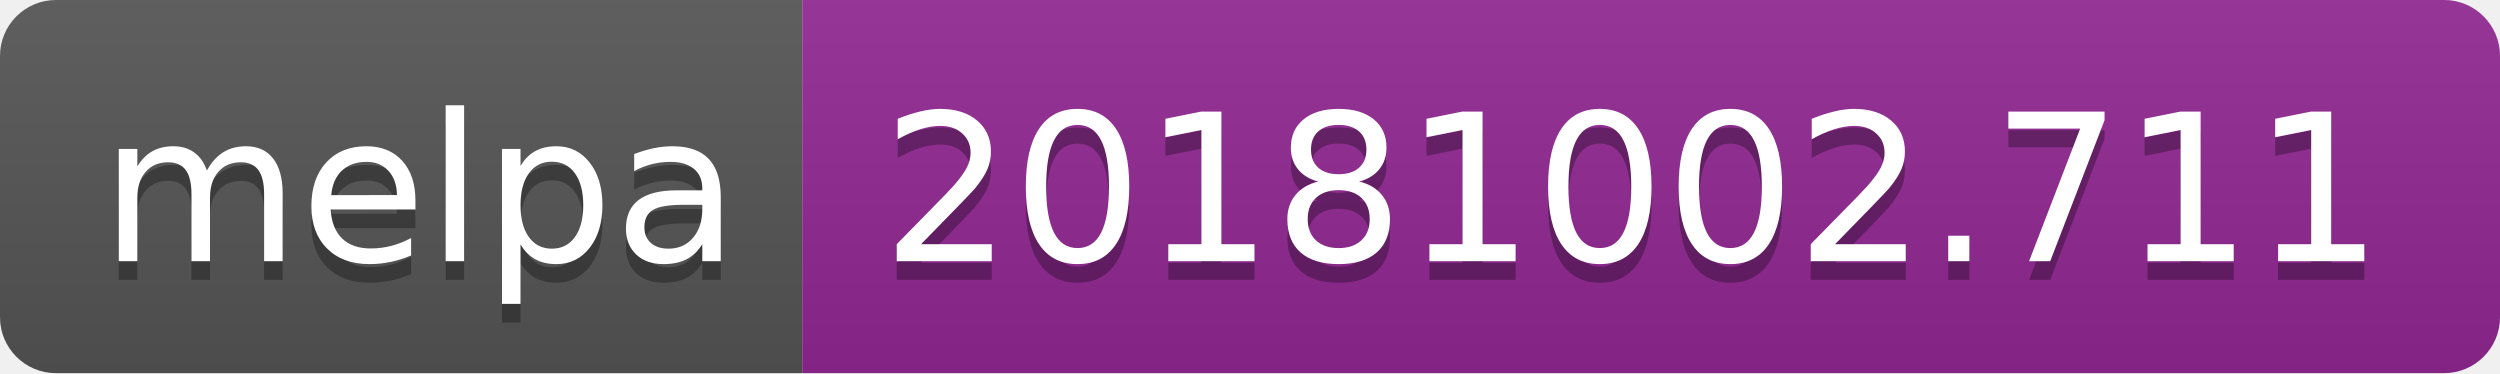
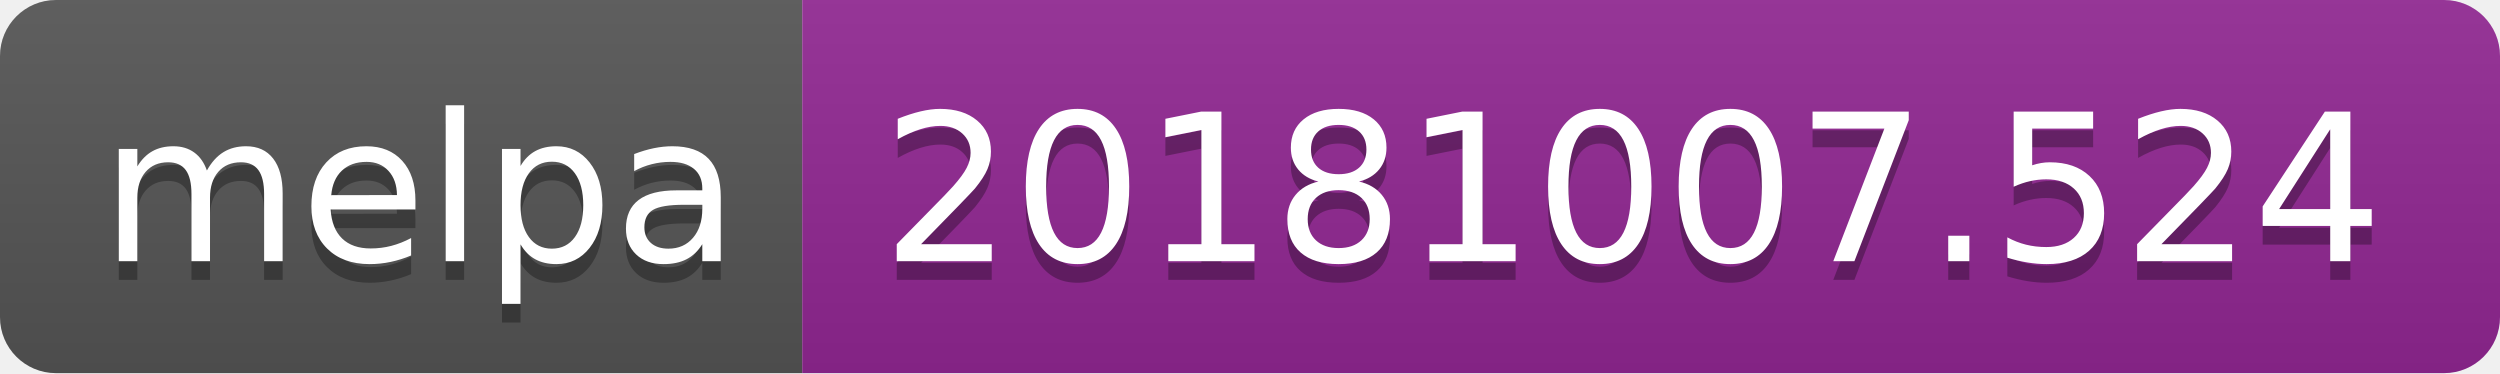
<svg xmlns="http://www.w3.org/2000/svg" width="134" height="20">
  <linearGradient id="b" x2="0" y2="100%">
    <stop offset="0" stop-color="#bbb" stop-opacity=".1" />
    <stop offset="1" stop-opacity=".1" />
  </linearGradient>
  <clipPath id="a">
    <rect width="134" height="20" rx="3" fill="#fff" />
  </clipPath>
  <g clip-path="url(#a)">
    <path fill="#555" d="M0 0h43v20H0z" />
    <path fill="#922793" d="M43 0h91v20H43z" />
    <path fill="url(#b)" d="M0 0h134v20H0z" />
  </g>
  <g fill="#fff" text-anchor="middle" font-family="DejaVu Sans,Verdana,Geneva,sans-serif" font-size="110">
    <text x="225" y="150" fill="#010101" fill-opacity=".3" transform="scale(.1)" textLength="330">melpa</text>
    <text x="225" y="140" transform="scale(.1)" textLength="330">melpa</text>
-     <text x="875" y="150" fill="#010101" fill-opacity=".3" transform="scale(.1)" textLength="810">20181002.711</text>
-     <text x="875" y="140" transform="scale(.1)" textLength="810">20181002.711</text>
+     <text x="875" y="150" fill="#010101" fill-opacity=".3" transform="scale(.1)" textLength="810">20181007.524</text>
+     <text x="875" y="140" transform="scale(.1)" textLength="810">20181007.524</text>
  </g>
</svg>
